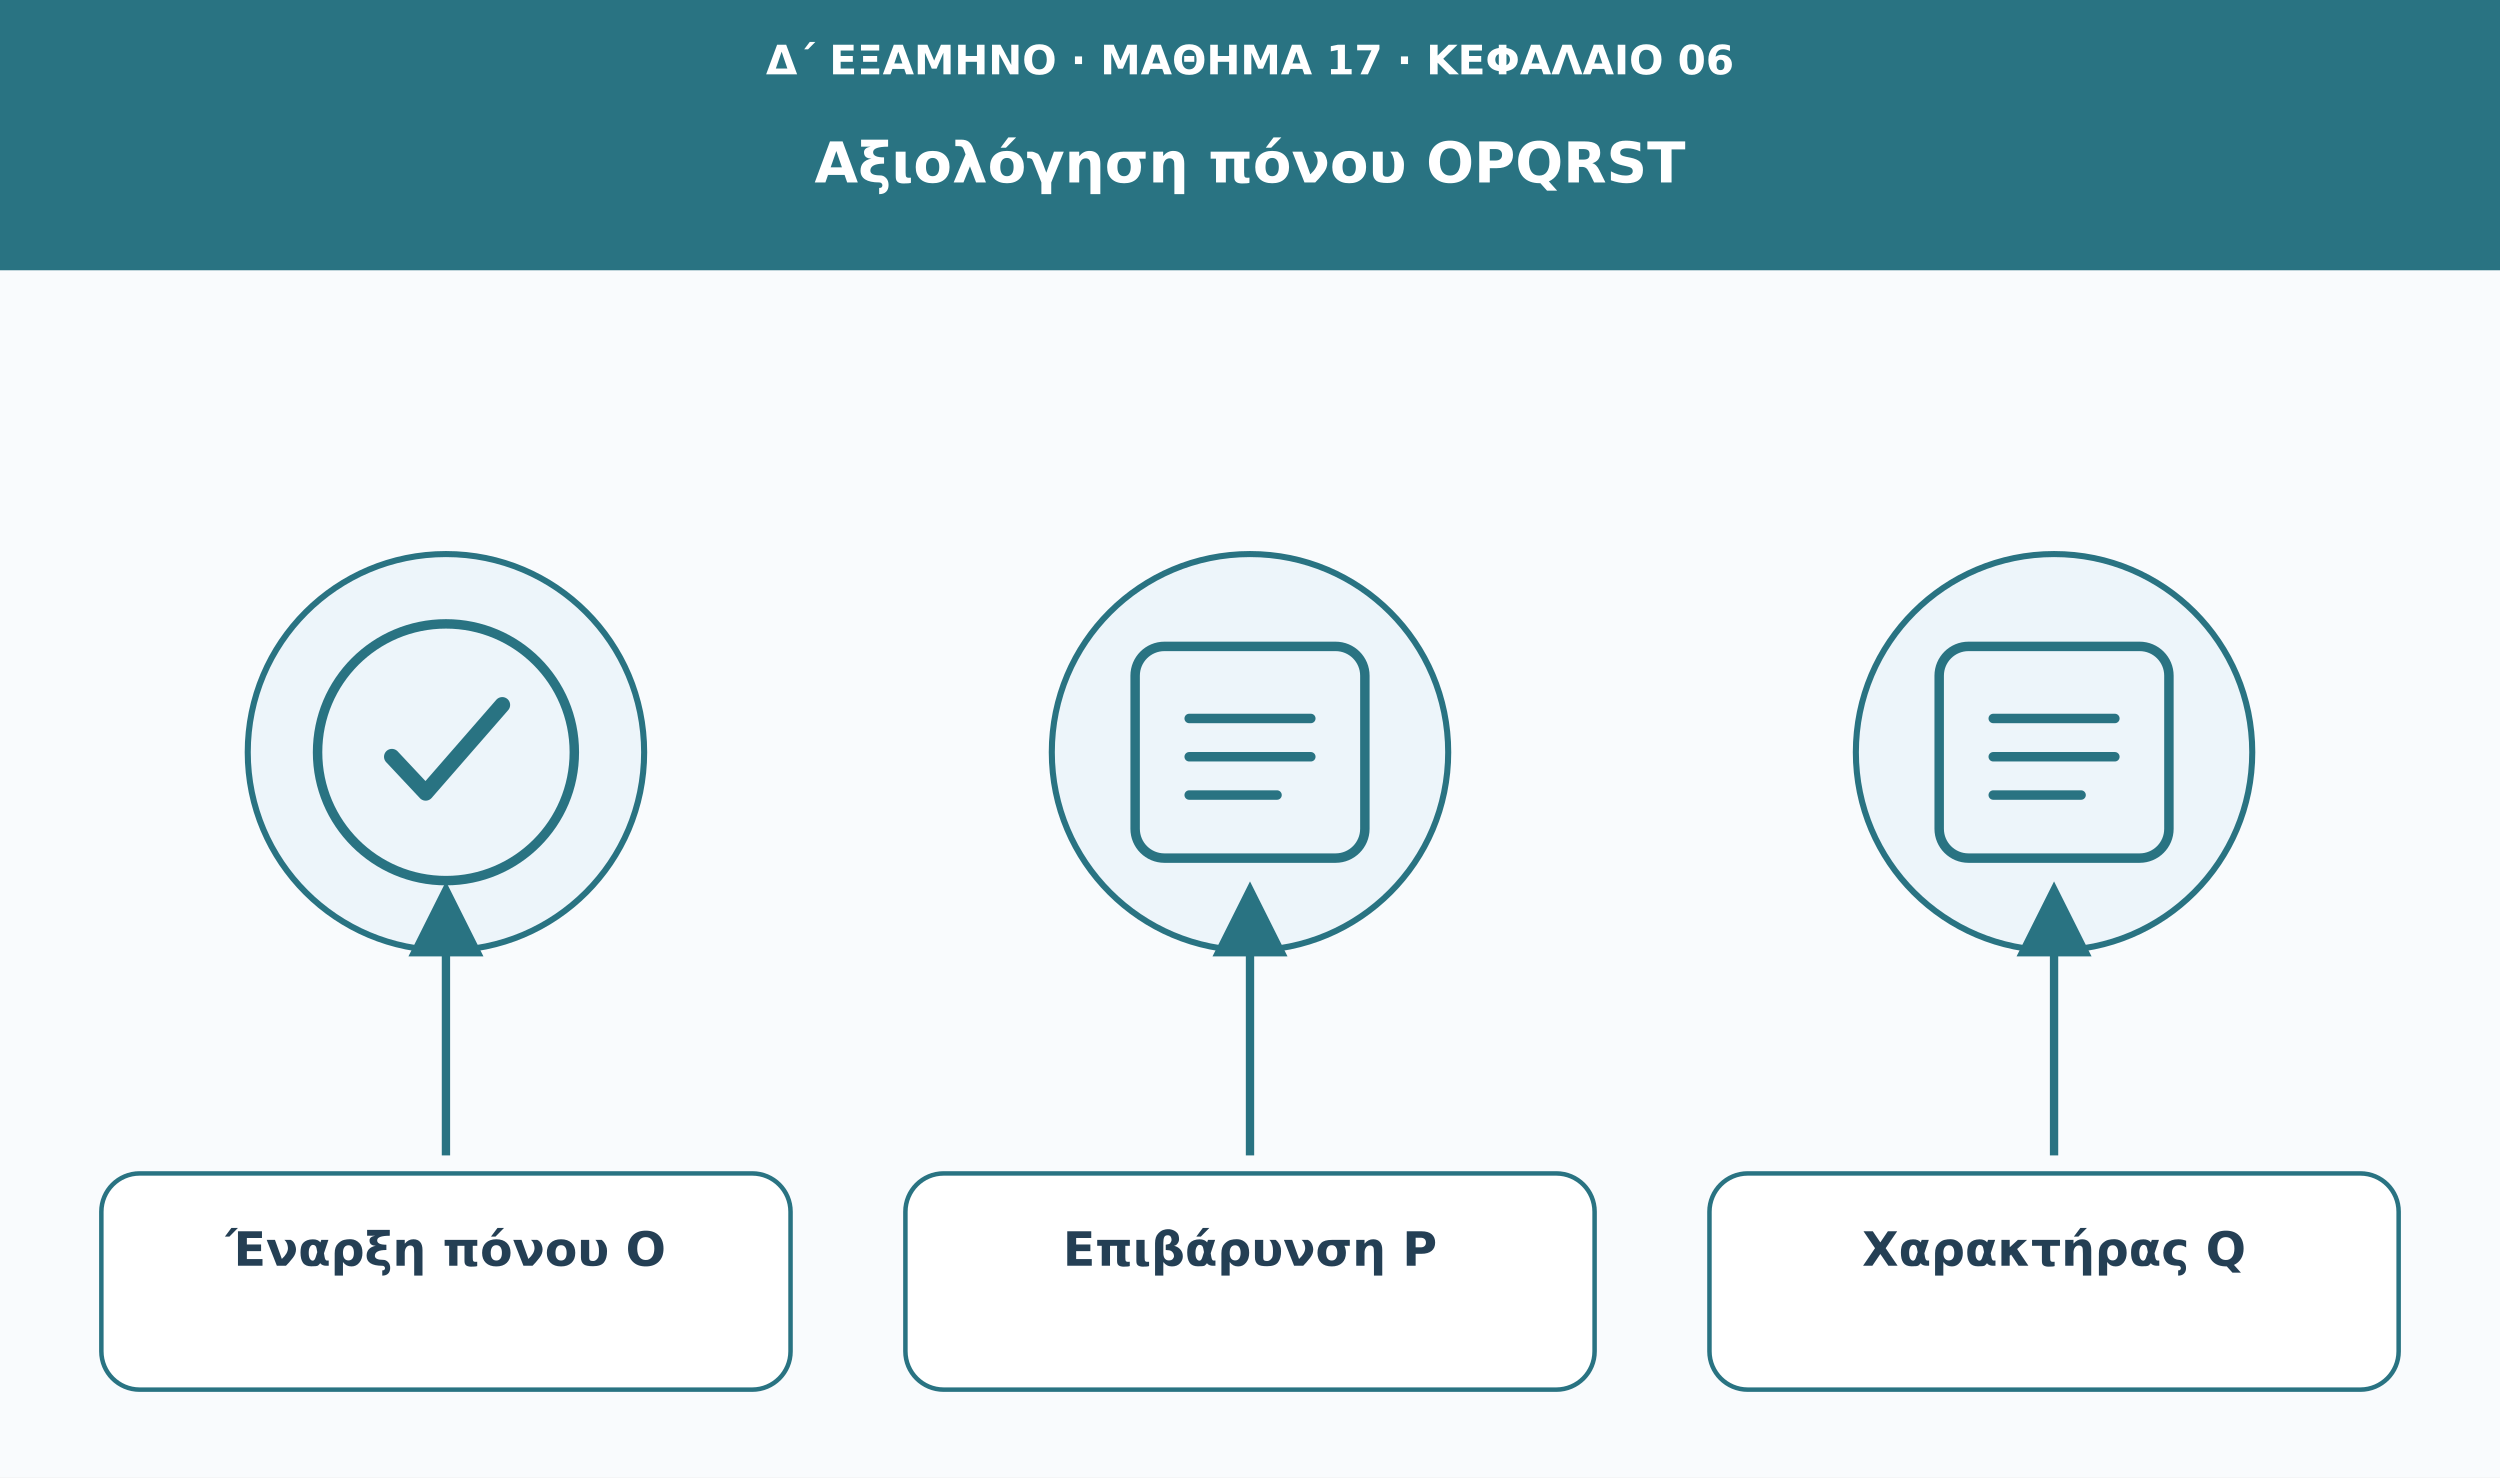
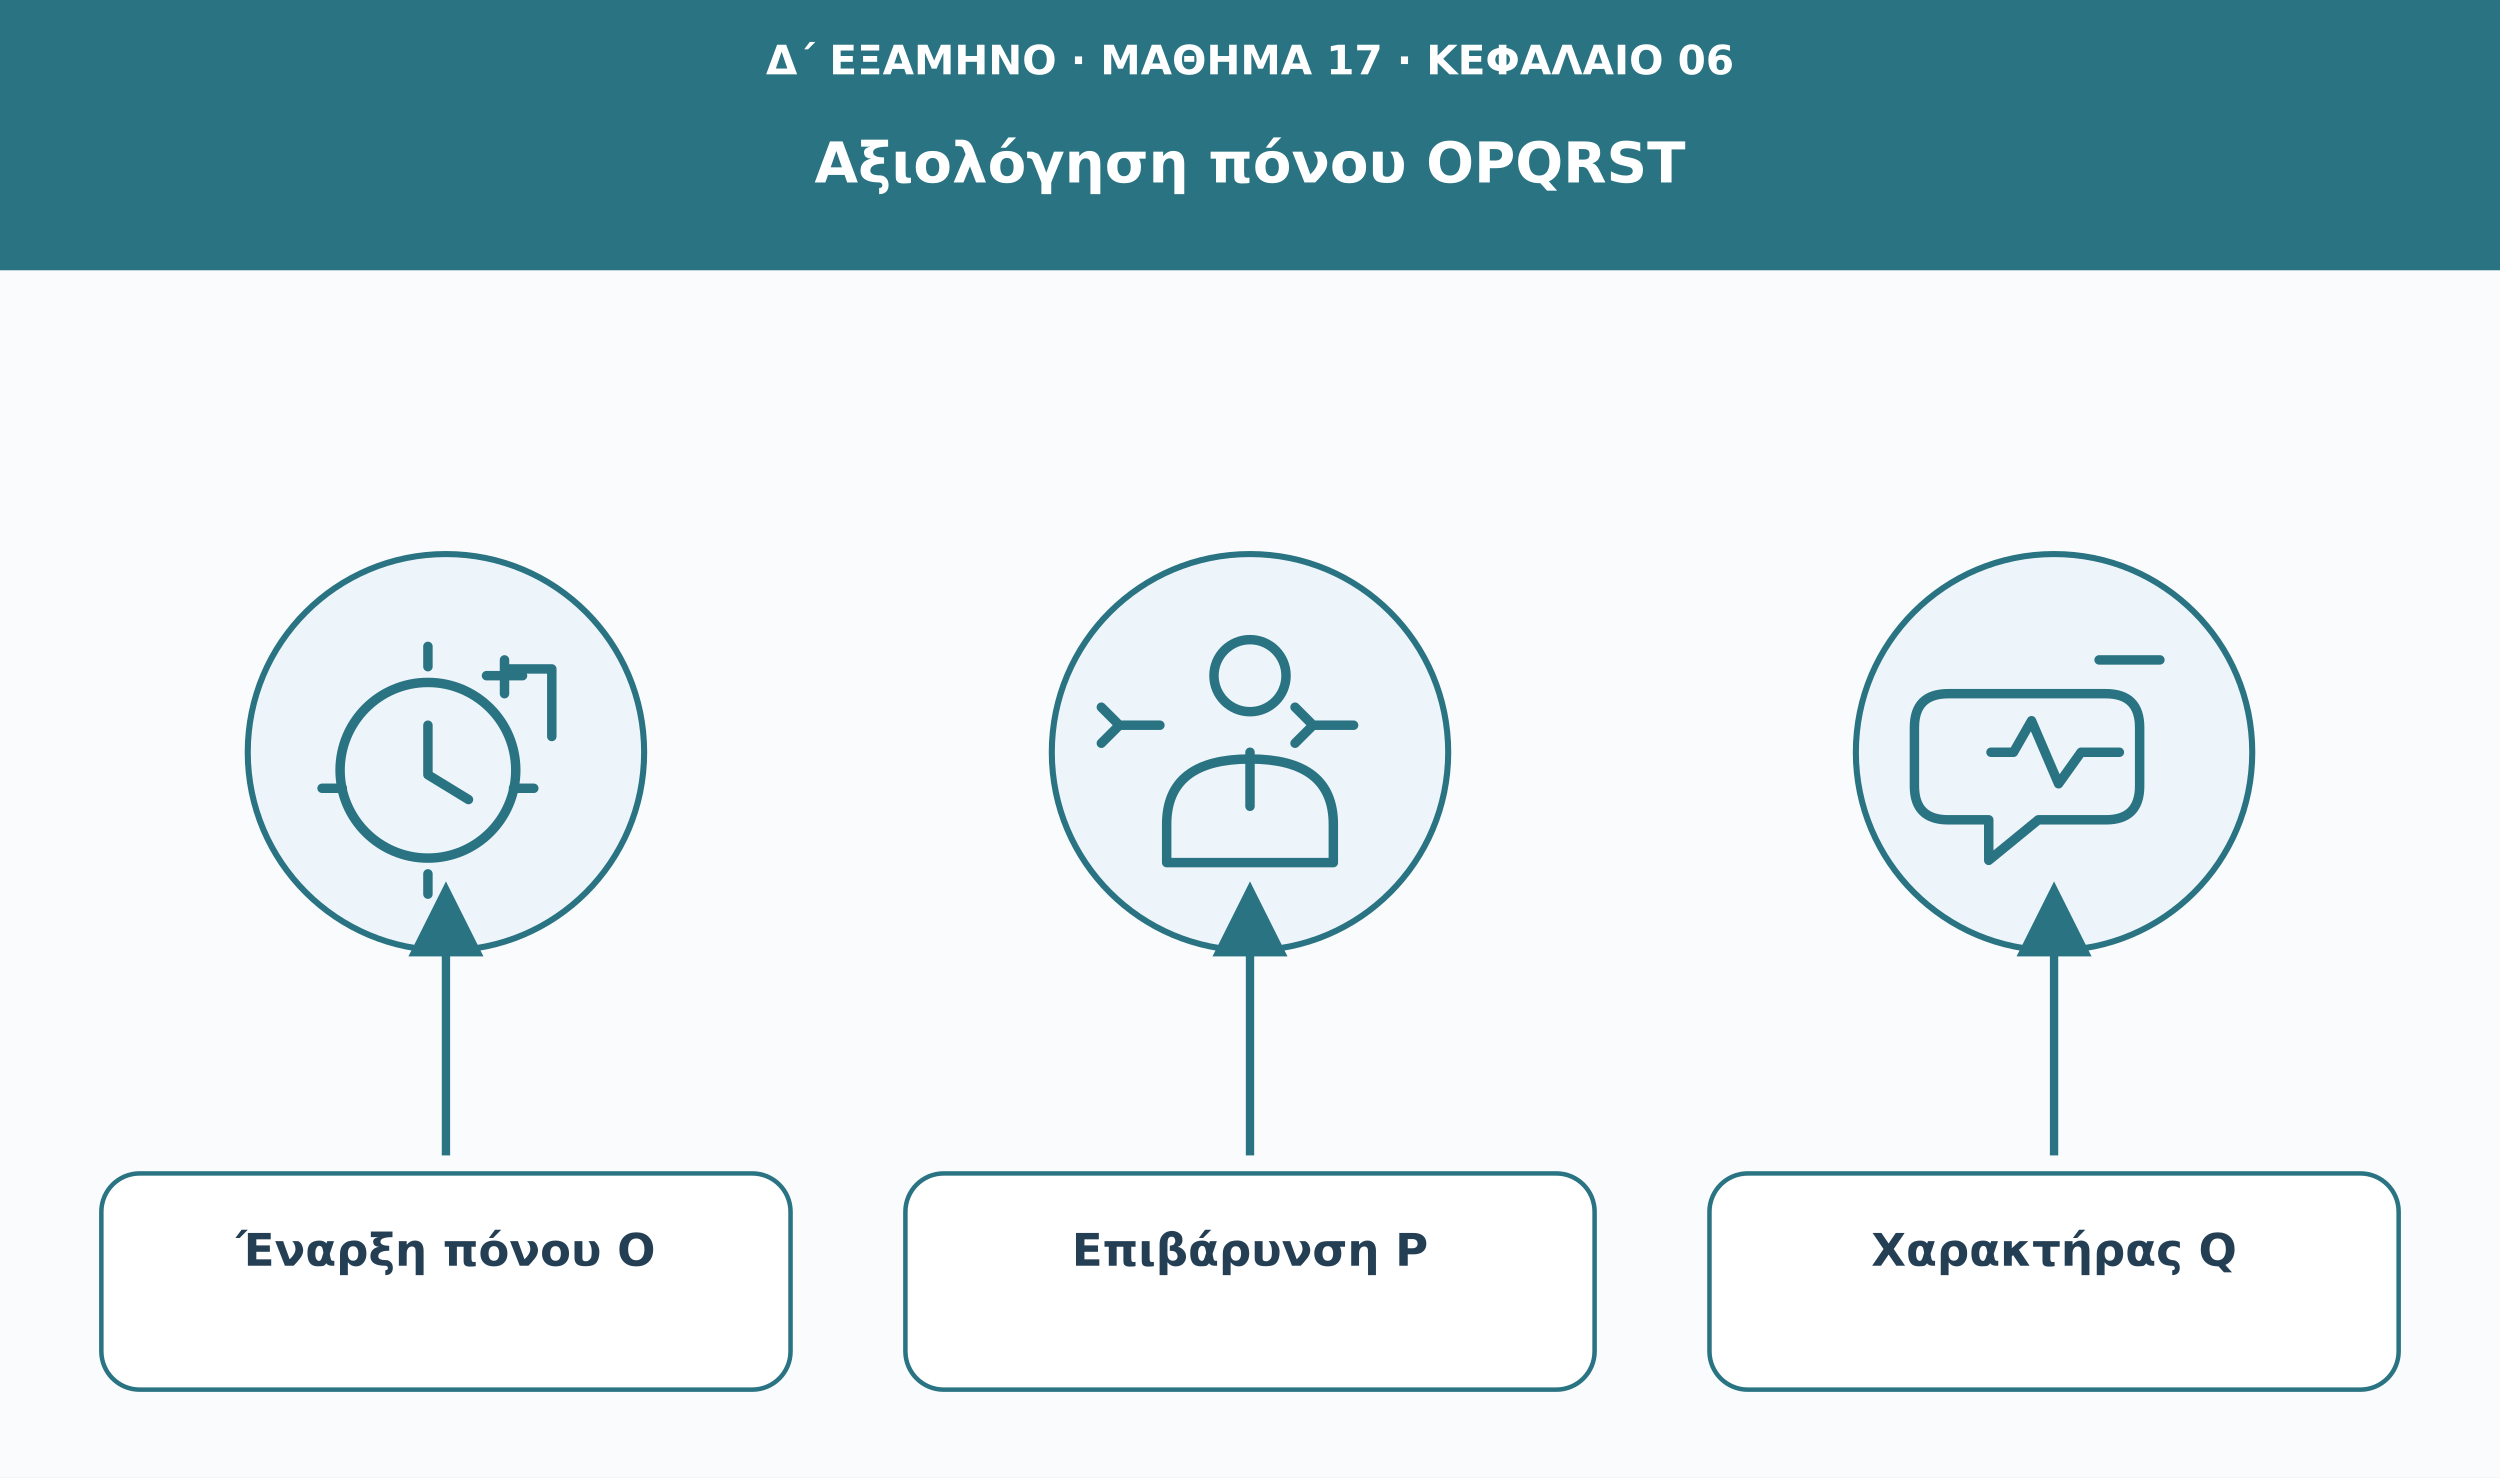
<svg xmlns="http://www.w3.org/2000/svg" viewBox="0 0 1110 656" role="img" aria-labelledby="t d">
  <defs>
    <marker id="arrow" viewBox="0 0 10 10" markerWidth="9" markerHeight="9" refX="8" refY="5" orient="auto">
      <path d="M0 0L10 5L0 10Z" fill="#297382" />
    </marker>
  </defs>
  <rect width="1110" height="656" fill="#f9fbfd" />
  <rect width="1110" height="120" fill="#297382" />
-   <text x="555" y="33" font-family="DejaVu Sans,Arial,sans-serif" font-size="18" fill="#ffffff" font-weight="680" text-anchor="middle">Δ΄ ΕΞΑΜΗΝΟ · ΜΑΘΗΜΑ 17 · ΚΕΦΑΛΑΙΟ 06</text>
-   <text x="555" y="81" font-family="DejaVu Sans,Arial,sans-serif" font-size="25" fill="#ffffff" font-weight="750" text-anchor="middle">Αξιολόγηση πόνου OPQRST</text>
+   <text x="555" y="33" font-family="DejaVu Sans,Arial,sans-serif" font-size="18" fill="#fff" font-weight="680" text-anchor="middle">Δ΄ ΕΞΑΜΗΝΟ · ΜΑΘΗΜΑ 17 · ΚΕΦΑΛΑΙΟ 06</text>
+   <text x="555" y="81" font-family="DejaVu Sans,Arial,sans-serif" font-size="25" fill="#fff" font-weight="750" text-anchor="middle">Αξιολόγηση πόνου OPQRST</text>
  <circle cx="198" cy="334" r="88" fill="#edf5fa" stroke="#297382" stroke-width="2.7" />
  <g transform="translate(198 334)" fill="none" stroke="#297382" stroke-width="4.2" stroke-linecap="round" stroke-linejoin="round">
-     <circle r="57" />
-     <path d="M-24 2l15 16 34-39" stroke-width="7" />
+     <circle cx="-8" cy="8" r="39" />
+     <path d="M-8-12v22l18 11M-8-47v9m0 92v9m-47-47h9m76 0h9" />
+     <path d="M26-41v15m-8-8h16" />
+     <path d="M27-37h20v30" />
  </g>
  <path d="M198 513L198 398" stroke="#297382" stroke-width="3.7" marker-end="url(#arrow)" />
  <rect x="45" y="521" width="306" height="96" rx="17" fill="#fff" stroke="#297382" stroke-width="2" />
-   <text x="198" y="562" font-family="DejaVu Sans,Arial,sans-serif" font-size="21" fill="#243f54" font-weight="700" text-anchor="middle">Έναρξη πόνου O</text>
+   <text x="198" y="562" font-family="DejaVu Sans,Arial,sans-serif" font-size="20" fill="#243f54" font-weight="700" text-anchor="middle">Έναρξη πόνου O</text>
  <circle cx="555" cy="334" r="88" fill="#edf5fa" stroke="#297382" stroke-width="2.7" />
  <g transform="translate(555 334)" fill="none" stroke="#297382" stroke-width="4.2" stroke-linecap="round" stroke-linejoin="round">
-     <rect x="-51" y="-47" width="102" height="94" rx="13" />
-     <path d="M-27-15h54m-54 17h54m-54 17h39" />
+     <circle cy="-34" r="16" />
+     <path d="M-37 49v-17q0-29 37-29t37 29v17Z" />
+     <path d="M-58-12h18m-18 0-8-8m8 8-8 8m94-8h18m-18 0-8-8m8 8-8 8" />
+     <path d="M0 0v24" />
  </g>
  <path d="M555 513L555 398" stroke="#297382" stroke-width="3.7" marker-end="url(#arrow)" />
  <rect x="402" y="521" width="306" height="96" rx="17" fill="#fff" stroke="#297382" stroke-width="2" />
-   <text x="555" y="562" font-family="DejaVu Sans,Arial,sans-serif" font-size="21" fill="#243f54" font-weight="700" text-anchor="middle">Επιβάρυνση P</text>
+   <text x="555" y="562" font-family="DejaVu Sans,Arial,sans-serif" font-size="20" fill="#243f54" font-weight="700" text-anchor="middle">Επιβάρυνση P</text>
  <circle cx="912" cy="334" r="88" fill="#edf5fa" stroke="#297382" stroke-width="2.7" />
  <g transform="translate(912 334)" fill="none" stroke="#297382" stroke-width="4.2" stroke-linecap="round" stroke-linejoin="round">
-     <rect x="-51" y="-47" width="102" height="94" rx="13" />
-     <path d="M-27-15h54m-54 17h54m-54 17h39" />
+     <path d="M-47-26h70q15 0 15 15v26q0 15-15 15h-30l-22 18v-18h-18q-15 0-15-15v-26q0-15 15-15Z" />
+     <path d="M-28 0h10l8-14 12 28 10-14h17" />
+     <path d="M20-41h27" />
  </g>
  <path d="M912 513L912 398" stroke="#297382" stroke-width="3.7" marker-end="url(#arrow)" />
  <rect x="759" y="521" width="306" height="96" rx="17" fill="#fff" stroke="#297382" stroke-width="2" />
-   <text x="912" y="562" font-family="DejaVu Sans,Arial,sans-serif" font-size="21" fill="#243f54" font-weight="700" text-anchor="middle">Χαρακτήρας Q</text>
+   <text x="912" y="562" font-family="DejaVu Sans,Arial,sans-serif" font-size="20" fill="#243f54" font-weight="700" text-anchor="middle">Χαρακτήρας Q</text>
</svg>
